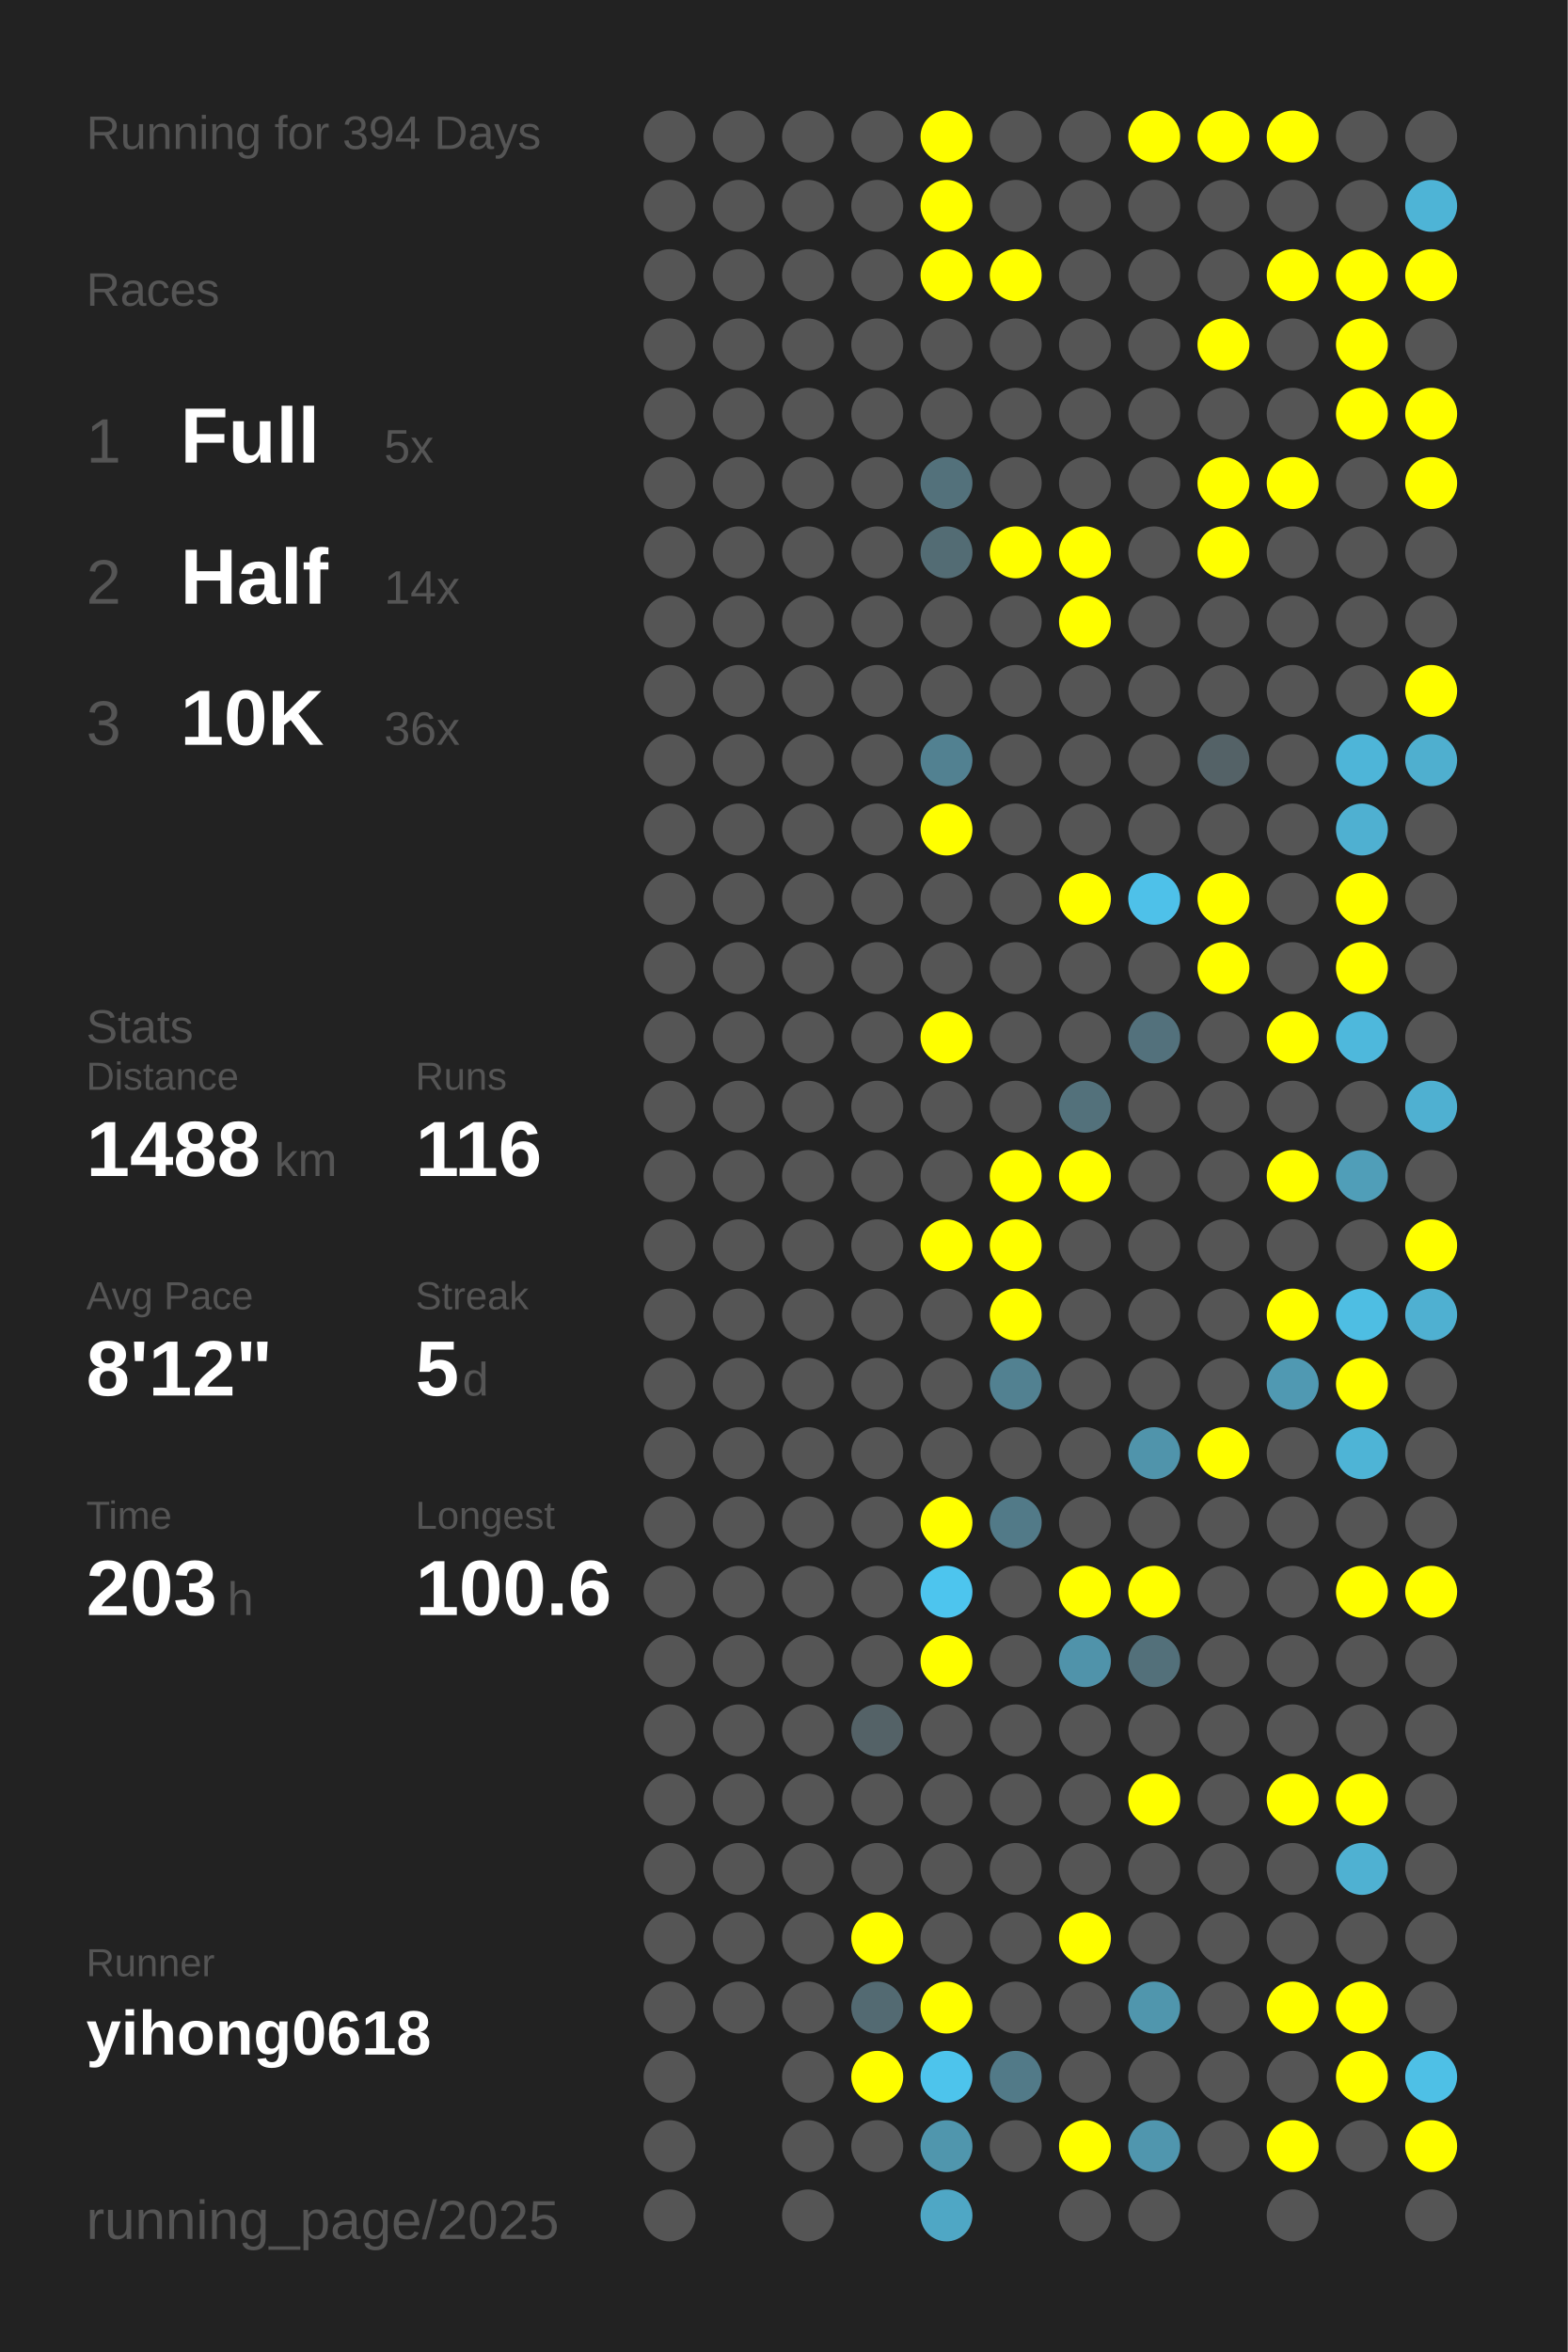
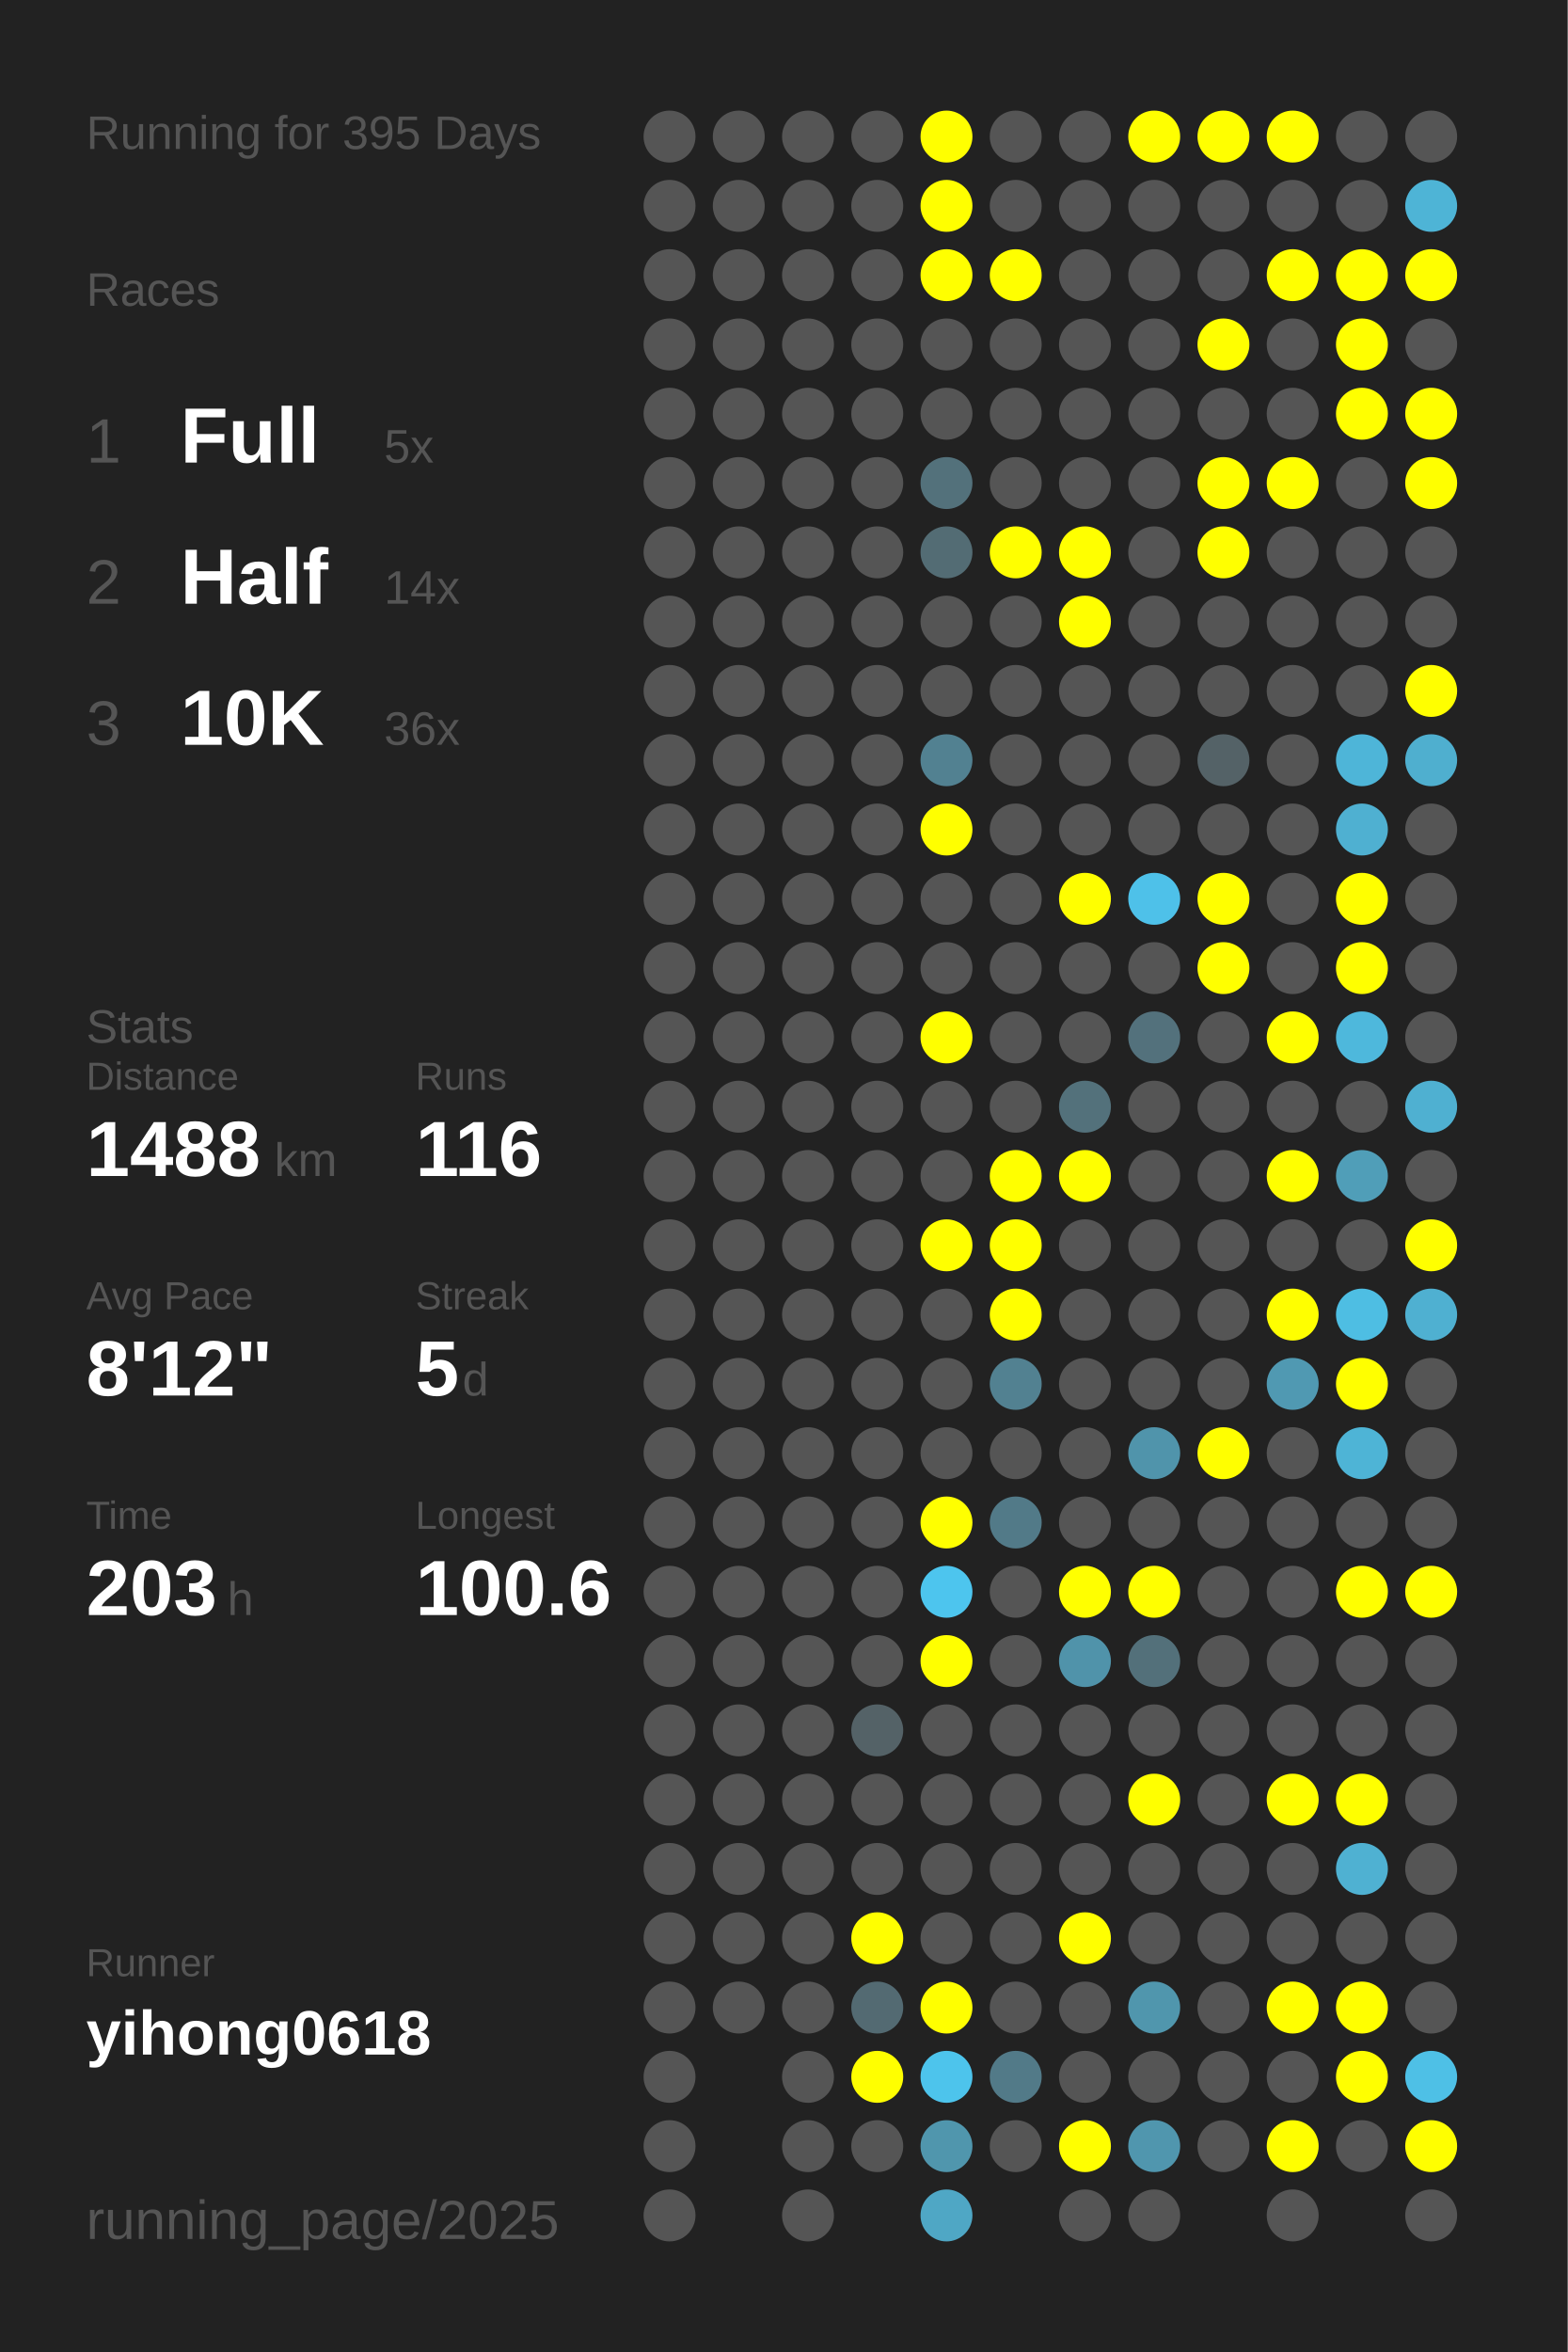
<svg xmlns="http://www.w3.org/2000/svg" baseProfile="full" height="300mm" version="1.1" viewBox="0,0,200,300" width="200mm">
  <defs />
  <rect fill="#222222" height="300" width="200" x="0" y="0" />
-   <text fill="#555555" style="font-size:6px; font-family:Arial;" x="11" y="19">Running for 394 Days</text>
+   <text fill="#555555" style="font-size:6px; font-family:Arial;" x="11" y="19">Running for 395 Days</text>
  <text fill="#555555" style="font-size:6px; font-family:Arial;" x="11" y="39">Races</text>
  <text fill="#555555" style="font-size:8px; font-family:Arial;" x="11" y="59">1</text>
  <text fill="#FFFFFF" style="font-size:10px; font-family:Arial; font-weight:bold;" x="23" y="59">Full</text>
  <text fill="#555555" style="font-size:6px; font-family:Arial;" x="49" y="59">5x</text>
  <text fill="#555555" style="font-size:8px; font-family:Arial;" x="11" y="77">2</text>
  <text fill="#FFFFFF" style="font-size:10px; font-family:Arial; font-weight:bold;" x="23" y="77">Half</text>
  <text fill="#555555" style="font-size:6px; font-family:Arial;" x="49" y="77">14x</text>
  <text fill="#555555" style="font-size:8px; font-family:Arial;" x="11" y="95">3</text>
  <text fill="#FFFFFF" style="font-size:10px; font-family:Arial; font-weight:bold;" x="23" y="95">10K</text>
  <text fill="#555555" style="font-size:6px; font-family:Arial;" x="49" y="95">36x</text>
  <text fill="#555555" style="font-size:6px; font-family:Arial;" x="11" y="133">Stats</text>
  <text fill="#555555" style="font-size:5px; font-family:Arial;" x="11" y="139">Distance</text>
  <text fill="#FFFFFF" style="font-size:10px; font-family:Arial; font-weight:bold;" x="11" y="150">1488</text>
  <text fill="#555555" style="font-size:6px; font-family:Arial;" x="35" y="150">km</text>
  <text fill="#555555" style="font-size:5px; font-family:Arial;" x="53" y="139">Runs</text>
  <text fill="#FFFFFF" style="font-size:10px; font-family:Arial; font-weight:bold;" x="53" y="150">116</text>
  <text fill="#555555" style="font-size:5px; font-family:Arial;" x="11" y="167">Avg Pace</text>
  <text fill="#FFFFFF" style="font-size:10px; font-family:Arial; font-weight:bold;" x="11" y="178">8'12"</text>
  <text fill="#555555" style="font-size:5px; font-family:Arial;" x="53" y="167">Streak</text>
  <text fill="#FFFFFF" style="font-size:10px; font-family:Arial; font-weight:bold;" x="53" y="178">5</text>
  <text fill="#555555" style="font-size:6px; font-family:Arial;" x="59" y="178">d</text>
  <text fill="#555555" style="font-size:5px; font-family:Arial;" x="11" y="195">Time</text>
  <text fill="#FFFFFF" style="font-size:10px; font-family:Arial; font-weight:bold;" x="11" y="206">203</text>
  <text fill="#555555" style="font-size:6px; font-family:Arial;" x="29" y="206">h</text>
  <text fill="#555555" style="font-size:5px; font-family:Arial;" x="53" y="195">Longest</text>
  <text fill="#FFFFFF" style="font-size:10px; font-family:Arial; font-weight:bold;" x="53" y="206">100.6</text>
  <text fill="#555555" style="font-size:5px; font-family:Arial;" x="11" y="252.065">Runner</text>
  <text fill="#FFFFFF" style="font-size:8px; font-family:Arial; font-weight:bold;" x="11" y="262.065">yihong0618</text>
  <text fill="#555555" style="font-size:7px; font-family:Arial;" x="11" y="285.581">running_page/2025</text>
  <circle cx="85.417" cy="17.419" fill="#555555" r="3.312" />
  <circle cx="85.417" cy="26.258" fill="#555555" r="3.312" />
  <circle cx="85.417" cy="35.097" fill="#555555" r="3.312" />
  <circle cx="85.417" cy="43.935" fill="#555555" r="3.312" />
  <circle cx="85.417" cy="52.774" fill="#555555" r="3.312" />
  <circle cx="85.417" cy="61.613" fill="#555555" r="3.312" />
  <circle cx="85.417" cy="70.452" fill="#555555" r="3.312" />
  <circle cx="85.417" cy="79.29" fill="#555555" r="3.312" />
  <circle cx="85.417" cy="88.129" fill="#555555" r="3.312" />
  <circle cx="85.417" cy="96.968" fill="#555555" r="3.312" />
  <circle cx="85.417" cy="105.806" fill="#555555" r="3.312" />
  <circle cx="85.417" cy="114.645" fill="#555555" r="3.312" />
  <circle cx="85.417" cy="123.484" fill="#555555" r="3.312" />
  <circle cx="85.417" cy="132.323" fill="#555555" r="3.312" />
  <circle cx="85.417" cy="141.161" fill="#555555" r="3.312" />
  <circle cx="85.417" cy="150" fill="#555555" r="3.312" />
  <circle cx="85.417" cy="158.839" fill="#555555" r="3.312" />
  <circle cx="85.417" cy="167.677" fill="#555555" r="3.312" />
  <circle cx="85.417" cy="176.516" fill="#555555" r="3.312" />
  <circle cx="85.417" cy="185.355" fill="#555555" r="3.312" />
  <circle cx="85.417" cy="194.194" fill="#555555" r="3.312" />
  <circle cx="85.417" cy="203.032" fill="#555555" r="3.312" />
  <circle cx="85.417" cy="211.871" fill="#555555" r="3.312" />
  <circle cx="85.417" cy="220.71" fill="#555555" r="3.312" />
  <circle cx="85.417" cy="229.548" fill="#555555" r="3.312" />
  <circle cx="85.417" cy="238.387" fill="#555555" r="3.312" />
  <circle cx="85.417" cy="247.226" fill="#555555" r="3.312" />
  <circle cx="85.417" cy="256.065" fill="#555555" r="3.312" />
  <circle cx="85.417" cy="264.903" fill="#555555" r="3.312" />
  <circle cx="85.417" cy="273.742" fill="#555555" r="3.312" />
  <circle cx="85.417" cy="282.581" fill="#555555" r="3.312" />
  <circle cx="94.25" cy="17.419" fill="#555555" r="3.312" />
  <circle cx="94.25" cy="26.258" fill="#555555" r="3.312" />
  <circle cx="94.25" cy="35.097" fill="#555555" r="3.312" />
  <circle cx="94.25" cy="43.935" fill="#555555" r="3.312" />
  <circle cx="94.25" cy="52.774" fill="#555555" r="3.312" />
  <circle cx="94.25" cy="61.613" fill="#555555" r="3.312" />
  <circle cx="94.25" cy="70.452" fill="#555555" r="3.312" />
  <circle cx="94.25" cy="79.29" fill="#555555" r="3.312" />
  <circle cx="94.25" cy="88.129" fill="#555555" r="3.312" />
  <circle cx="94.25" cy="96.968" fill="#555555" r="3.312" />
  <circle cx="94.25" cy="105.806" fill="#555555" r="3.312" />
  <circle cx="94.25" cy="114.645" fill="#555555" r="3.312" />
  <circle cx="94.25" cy="123.484" fill="#555555" r="3.312" />
  <circle cx="94.25" cy="132.323" fill="#555555" r="3.312" />
  <circle cx="94.25" cy="141.161" fill="#555555" r="3.312" />
  <circle cx="94.25" cy="150" fill="#555555" r="3.312" />
  <circle cx="94.25" cy="158.839" fill="#555555" r="3.312" />
  <circle cx="94.25" cy="167.677" fill="#555555" r="3.312" />
  <circle cx="94.25" cy="176.516" fill="#555555" r="3.312" />
  <circle cx="94.25" cy="185.355" fill="#555555" r="3.312" />
  <circle cx="94.25" cy="194.194" fill="#555555" r="3.312" />
  <circle cx="94.25" cy="203.032" fill="#555555" r="3.312" />
  <circle cx="94.25" cy="211.871" fill="#555555" r="3.312" />
  <circle cx="94.25" cy="220.71" fill="#555555" r="3.312" />
  <circle cx="94.25" cy="229.548" fill="#555555" r="3.312" />
  <circle cx="94.25" cy="238.387" fill="#555555" r="3.312" />
  <circle cx="94.25" cy="247.226" fill="#555555" r="3.312" />
  <circle cx="94.25" cy="256.065" fill="#555555" r="3.312" />
  <circle cx="103.083" cy="17.419" fill="#555555" r="3.312" />
  <circle cx="103.083" cy="26.258" fill="#555555" r="3.312" />
  <circle cx="103.083" cy="35.097" fill="#555555" r="3.312" />
  <circle cx="103.083" cy="43.935" fill="#555555" r="3.312" />
  <circle cx="103.083" cy="52.774" fill="#555555" r="3.312" />
  <circle cx="103.083" cy="61.613" fill="#555555" r="3.312" />
  <circle cx="103.083" cy="70.452" fill="#555555" r="3.312" />
  <circle cx="103.083" cy="79.29" fill="#555555" r="3.312" />
  <circle cx="103.083" cy="88.129" fill="#555555" r="3.312" />
  <circle cx="103.083" cy="96.968" fill="#555555" r="3.312" />
  <circle cx="103.083" cy="105.806" fill="#555555" r="3.312" />
  <circle cx="103.083" cy="114.645" fill="#555555" r="3.312" />
  <circle cx="103.083" cy="123.484" fill="#555555" r="3.312" />
  <circle cx="103.083" cy="132.323" fill="#555555" r="3.312" />
  <circle cx="103.083" cy="141.161" fill="#555555" r="3.312" />
  <circle cx="103.083" cy="150" fill="#555555" r="3.312" />
  <circle cx="103.083" cy="158.839" fill="#555555" r="3.312" />
  <circle cx="103.083" cy="167.677" fill="#555555" r="3.312" />
  <circle cx="103.083" cy="176.516" fill="#555555" r="3.312" />
  <circle cx="103.083" cy="185.355" fill="#555555" r="3.312" />
  <circle cx="103.083" cy="194.194" fill="#555555" r="3.312" />
  <circle cx="103.083" cy="203.032" fill="#555555" r="3.312" />
  <circle cx="103.083" cy="211.871" fill="#555555" r="3.312" />
  <circle cx="103.083" cy="220.71" fill="#555555" r="3.312" />
  <circle cx="103.083" cy="229.548" fill="#555555" r="3.312" />
  <circle cx="103.083" cy="238.387" fill="#555555" r="3.312" />
  <circle cx="103.083" cy="247.226" fill="#555555" r="3.312" />
  <circle cx="103.083" cy="256.065" fill="#555555" r="3.312" />
  <circle cx="103.083" cy="264.903" fill="#555555" r="3.312" />
  <circle cx="103.083" cy="273.742" fill="#555555" r="3.312" />
  <circle cx="103.083" cy="282.581" fill="#555555" r="3.312" />
  <circle cx="111.917" cy="17.419" fill="#555555" r="3.312" />
  <circle cx="111.917" cy="26.258" fill="#555555" r="3.312" />
  <circle cx="111.917" cy="35.097" fill="#555555" r="3.312" />
  <circle cx="111.917" cy="43.935" fill="#555555" r="3.312" />
  <circle cx="111.917" cy="52.774" fill="#555555" r="3.312" />
  <circle cx="111.917" cy="61.613" fill="#555555" r="3.312" />
  <circle cx="111.917" cy="70.452" fill="#555555" r="3.312" />
  <circle cx="111.917" cy="79.29" fill="#555555" r="3.312" />
  <circle cx="111.917" cy="88.129" fill="#555555" r="3.312" />
  <circle cx="111.917" cy="96.968" fill="#555555" r="3.312" />
  <circle cx="111.917" cy="105.806" fill="#555555" r="3.312" />
  <circle cx="111.917" cy="114.645" fill="#555555" r="3.312" />
  <circle cx="111.917" cy="123.484" fill="#555555" r="3.312" />
  <circle cx="111.917" cy="132.323" fill="#555555" r="3.312" />
  <circle cx="111.917" cy="141.161" fill="#555555" r="3.312" />
  <circle cx="111.917" cy="150" fill="#555555" r="3.312" />
  <circle cx="111.917" cy="158.839" fill="#555555" r="3.312" />
  <circle cx="111.917" cy="167.677" fill="#555555" r="3.312" />
  <circle cx="111.917" cy="176.516" fill="#555555" r="3.312" />
  <circle cx="111.917" cy="185.355" fill="#555555" r="3.312" />
  <circle cx="111.917" cy="194.194" fill="#555555" r="3.312" />
  <circle cx="111.917" cy="203.032" fill="#555555" r="3.312" />
  <circle cx="111.917" cy="211.871" fill="#555555" r="3.312" />
  <circle cx="111.917" cy="220.71" fill="#546267" r="3.312" />
  <circle cx="111.917" cy="229.548" fill="#555555" r="3.312" />
  <circle cx="111.917" cy="238.387" fill="#555555" r="3.312" />
  <circle cx="111.917" cy="247.226" fill="#FFFF00" r="3.312" />
  <circle cx="111.917" cy="256.065" fill="#536a72" r="3.312" />
  <circle cx="111.917" cy="264.903" fill="#FFFF00" r="3.312" />
  <circle cx="111.917" cy="273.742" fill="#555555" r="3.312" />
  <circle cx="120.75" cy="17.419" fill="#FFFF00" r="3.312" />
  <circle cx="120.75" cy="26.258" fill="#FFFF00" r="3.312" />
  <circle cx="120.75" cy="35.097" fill="#FFFF00" r="3.312" />
  <circle cx="120.75" cy="43.935" fill="#555555" r="3.312" />
  <circle cx="120.75" cy="52.774" fill="#555555" r="3.312" />
  <circle cx="120.75" cy="61.613" fill="#53717b" r="3.312" />
  <circle cx="120.75" cy="70.452" fill="#536c74" r="3.312" />
  <circle cx="120.75" cy="79.29" fill="#555555" r="3.312" />
  <circle cx="120.75" cy="88.129" fill="#555555" r="3.312" />
  <circle cx="120.75" cy="96.968" fill="#528191" r="3.312" />
  <circle cx="120.75" cy="105.806" fill="#FFFF00" r="3.312" />
  <circle cx="120.75" cy="114.645" fill="#555555" r="3.312" />
  <circle cx="120.75" cy="123.484" fill="#555555" r="3.312" />
  <circle cx="120.75" cy="132.323" fill="#FFFF00" r="3.312" />
  <circle cx="120.75" cy="141.161" fill="#555555" r="3.312" />
  <circle cx="120.75" cy="150" fill="#555555" r="3.312" />
  <circle cx="120.75" cy="158.839" fill="#FFFF00" r="3.312" />
  <circle cx="120.75" cy="167.677" fill="#555555" r="3.312" />
  <circle cx="120.75" cy="176.516" fill="#555555" r="3.312" />
  <circle cx="120.75" cy="185.355" fill="#555555" r="3.312" />
  <circle cx="120.75" cy="194.194" fill="#FFFF00" r="3.312" />
  <circle cx="120.75" cy="203.032" fill="#4dc5ee" r="3.312" />
  <circle cx="120.75" cy="211.871" fill="#FFFF00" r="3.312" />
  <circle cx="120.75" cy="220.71" fill="#555555" r="3.312" />
  <circle cx="120.75" cy="229.548" fill="#555555" r="3.312" />
  <circle cx="120.75" cy="238.387" fill="#555555" r="3.312" />
  <circle cx="120.75" cy="247.226" fill="#555555" r="3.312" />
  <circle cx="120.75" cy="256.065" fill="#FFFF00" r="3.312" />
  <circle cx="120.75" cy="264.903" fill="#4dc4ec" r="3.312" />
  <circle cx="120.75" cy="273.742" fill="#5096ad" r="3.312" />
  <circle cx="120.75" cy="282.581" fill="#4fa7c5" r="3.312" />
  <circle cx="129.583" cy="17.419" fill="#555555" r="3.312" />
  <circle cx="129.583" cy="26.258" fill="#555555" r="3.312" />
  <circle cx="129.583" cy="35.097" fill="#FFFF00" r="3.312" />
  <circle cx="129.583" cy="43.935" fill="#555555" r="3.312" />
  <circle cx="129.583" cy="52.774" fill="#555555" r="3.312" />
  <circle cx="129.583" cy="61.613" fill="#555555" r="3.312" />
  <circle cx="129.583" cy="70.452" fill="#FFFF00" r="3.312" />
  <circle cx="129.583" cy="79.29" fill="#555555" r="3.312" />
  <circle cx="129.583" cy="88.129" fill="#555555" r="3.312" />
  <circle cx="129.583" cy="96.968" fill="#555555" r="3.312" />
  <circle cx="129.583" cy="105.806" fill="#555555" r="3.312" />
  <circle cx="129.583" cy="114.645" fill="#555555" r="3.312" />
  <circle cx="129.583" cy="123.484" fill="#555555" r="3.312" />
  <circle cx="129.583" cy="132.323" fill="#555555" r="3.312" />
  <circle cx="129.583" cy="141.161" fill="#555555" r="3.312" />
  <circle cx="129.583" cy="150" fill="#FFFF00" r="3.312" />
  <circle cx="129.583" cy="158.839" fill="#FFFF00" r="3.312" />
  <circle cx="129.583" cy="167.677" fill="#FFFF00" r="3.312" />
  <circle cx="129.583" cy="176.516" fill="#528191" r="3.312" />
  <circle cx="129.583" cy="185.355" fill="#555555" r="3.312" />
  <circle cx="129.583" cy="194.194" fill="#527a88" r="3.312" />
  <circle cx="129.583" cy="203.032" fill="#555555" r="3.312" />
  <circle cx="129.583" cy="211.871" fill="#555555" r="3.312" />
  <circle cx="129.583" cy="220.71" fill="#555555" r="3.312" />
  <circle cx="129.583" cy="229.548" fill="#555555" r="3.312" />
  <circle cx="129.583" cy="238.387" fill="#555555" r="3.312" />
  <circle cx="129.583" cy="247.226" fill="#555555" r="3.312" />
  <circle cx="129.583" cy="256.065" fill="#555555" r="3.312" />
  <circle cx="129.583" cy="264.903" fill="#527a88" r="3.312" />
  <circle cx="129.583" cy="273.742" fill="#555555" r="3.312" />
  <circle cx="138.417" cy="17.419" fill="#555555" r="3.312" />
  <circle cx="138.417" cy="26.258" fill="#555555" r="3.312" />
  <circle cx="138.417" cy="35.097" fill="#555555" r="3.312" />
  <circle cx="138.417" cy="43.935" fill="#555555" r="3.312" />
  <circle cx="138.417" cy="52.774" fill="#555555" r="3.312" />
  <circle cx="138.417" cy="61.613" fill="#555555" r="3.312" />
  <circle cx="138.417" cy="70.452" fill="#FFFF00" r="3.312" />
  <circle cx="138.417" cy="79.29" fill="#FFFF00" r="3.312" />
  <circle cx="138.417" cy="88.129" fill="#555555" r="3.312" />
  <circle cx="138.417" cy="96.968" fill="#555555" r="3.312" />
  <circle cx="138.417" cy="105.806" fill="#555555" r="3.312" />
  <circle cx="138.417" cy="114.645" fill="#FFFF00" r="3.312" />
  <circle cx="138.417" cy="123.484" fill="#555555" r="3.312" />
  <circle cx="138.417" cy="132.323" fill="#555555" r="3.312" />
  <circle cx="138.417" cy="141.161" fill="#53717b" r="3.312" />
  <circle cx="138.417" cy="150" fill="#FFFF00" r="3.312" />
  <circle cx="138.417" cy="158.839" fill="#555555" r="3.312" />
  <circle cx="138.417" cy="167.677" fill="#555555" r="3.312" />
  <circle cx="138.417" cy="176.516" fill="#555555" r="3.312" />
  <circle cx="138.417" cy="185.355" fill="#555555" r="3.312" />
  <circle cx="138.417" cy="194.194" fill="#555555" r="3.312" />
  <circle cx="138.417" cy="203.032" fill="#FFFF00" r="3.312" />
  <circle cx="138.417" cy="211.871" fill="#5093aa" r="3.312" />
  <circle cx="138.417" cy="220.71" fill="#555555" r="3.312" />
  <circle cx="138.417" cy="229.548" fill="#555555" r="3.312" />
  <circle cx="138.417" cy="238.387" fill="#555555" r="3.312" />
  <circle cx="138.417" cy="247.226" fill="#FFFF00" r="3.312" />
  <circle cx="138.417" cy="256.065" fill="#555555" r="3.312" />
  <circle cx="138.417" cy="264.903" fill="#555555" r="3.312" />
  <circle cx="138.417" cy="273.742" fill="#FFFF00" r="3.312" />
  <circle cx="138.417" cy="282.581" fill="#555555" r="3.312" />
  <circle cx="147.25" cy="17.419" fill="#FFFF00" r="3.312" />
  <circle cx="147.25" cy="26.258" fill="#555555" r="3.312" />
  <circle cx="147.25" cy="35.097" fill="#555555" r="3.312" />
  <circle cx="147.25" cy="43.935" fill="#555555" r="3.312" />
  <circle cx="147.25" cy="52.774" fill="#555555" r="3.312" />
  <circle cx="147.25" cy="61.613" fill="#555555" r="3.312" />
  <circle cx="147.25" cy="70.452" fill="#555555" r="3.312" />
  <circle cx="147.25" cy="79.29" fill="#555555" r="3.312" />
  <circle cx="147.25" cy="88.129" fill="#555555" r="3.312" />
  <circle cx="147.25" cy="96.968" fill="#555555" r="3.312" />
  <circle cx="147.25" cy="105.806" fill="#555555" r="3.312" />
  <circle cx="147.25" cy="114.645" fill="#4ec1e9" r="3.312" />
  <circle cx="147.25" cy="123.484" fill="#555555" r="3.312" />
  <circle cx="147.25" cy="132.323" fill="#53717c" r="3.312" />
  <circle cx="147.25" cy="141.161" fill="#555555" r="3.312" />
  <circle cx="147.25" cy="150" fill="#555555" r="3.312" />
  <circle cx="147.25" cy="158.839" fill="#555555" r="3.312" />
  <circle cx="147.25" cy="167.677" fill="#555555" r="3.312" />
  <circle cx="147.25" cy="176.516" fill="#555555" r="3.312" />
  <circle cx="147.25" cy="185.355" fill="#5094ab" r="3.312" />
  <circle cx="147.25" cy="194.194" fill="#555555" r="3.312" />
  <circle cx="147.25" cy="203.032" fill="#FFFF00" r="3.312" />
  <circle cx="147.25" cy="211.871" fill="#53707a" r="3.312" />
  <circle cx="147.25" cy="220.71" fill="#555555" r="3.312" />
  <circle cx="147.25" cy="229.548" fill="#FFFF00" r="3.312" />
  <circle cx="147.25" cy="238.387" fill="#555555" r="3.312" />
  <circle cx="147.25" cy="247.226" fill="#555555" r="3.312" />
  <circle cx="147.25" cy="256.065" fill="#5096ad" r="3.312" />
  <circle cx="147.25" cy="264.903" fill="#555555" r="3.312" />
  <circle cx="147.25" cy="273.742" fill="#5096ae" r="3.312" />
  <circle cx="147.25" cy="282.581" fill="#555555" r="3.312" />
  <circle cx="156.083" cy="17.419" fill="#FFFF00" r="3.312" />
  <circle cx="156.083" cy="26.258" fill="#555555" r="3.312" />
  <circle cx="156.083" cy="35.097" fill="#555555" r="3.312" />
  <circle cx="156.083" cy="43.935" fill="#FFFF00" r="3.312" />
  <circle cx="156.083" cy="52.774" fill="#555555" r="3.312" />
  <circle cx="156.083" cy="61.613" fill="#FFFF00" r="3.312" />
  <circle cx="156.083" cy="70.452" fill="#FFFF00" r="3.312" />
  <circle cx="156.083" cy="79.29" fill="#555555" r="3.312" />
  <circle cx="156.083" cy="88.129" fill="#555555" r="3.312" />
  <circle cx="156.083" cy="96.968" fill="#546267" r="3.312" />
  <circle cx="156.083" cy="105.806" fill="#555555" r="3.312" />
  <circle cx="156.083" cy="114.645" fill="#FFFF00" r="3.312" />
  <circle cx="156.083" cy="123.484" fill="#FFFF00" r="3.312" />
  <circle cx="156.083" cy="132.323" fill="#555555" r="3.312" />
  <circle cx="156.083" cy="141.161" fill="#555555" r="3.312" />
  <circle cx="156.083" cy="150" fill="#555555" r="3.312" />
  <circle cx="156.083" cy="158.839" fill="#555555" r="3.312" />
  <circle cx="156.083" cy="167.677" fill="#555555" r="3.312" />
  <circle cx="156.083" cy="176.516" fill="#555555" r="3.312" />
  <circle cx="156.083" cy="185.355" fill="#FFFF00" r="3.312" />
  <circle cx="156.083" cy="194.194" fill="#555555" r="3.312" />
  <circle cx="156.083" cy="203.032" fill="#555555" r="3.312" />
  <circle cx="156.083" cy="211.871" fill="#555555" r="3.312" />
  <circle cx="156.083" cy="220.71" fill="#555555" r="3.312" />
  <circle cx="156.083" cy="229.548" fill="#555555" r="3.312" />
  <circle cx="156.083" cy="238.387" fill="#555555" r="3.312" />
  <circle cx="156.083" cy="247.226" fill="#555555" r="3.312" />
  <circle cx="156.083" cy="256.065" fill="#555555" r="3.312" />
  <circle cx="156.083" cy="264.903" fill="#555555" r="3.312" />
  <circle cx="156.083" cy="273.742" fill="#555555" r="3.312" />
  <circle cx="164.917" cy="17.419" fill="#FFFF00" r="3.312" />
  <circle cx="164.917" cy="26.258" fill="#555555" r="3.312" />
  <circle cx="164.917" cy="35.097" fill="#FFFF00" r="3.312" />
  <circle cx="164.917" cy="43.935" fill="#555555" r="3.312" />
  <circle cx="164.917" cy="52.774" fill="#555555" r="3.312" />
  <circle cx="164.917" cy="61.613" fill="#FFFF00" r="3.312" />
  <circle cx="164.917" cy="70.452" fill="#555555" r="3.312" />
  <circle cx="164.917" cy="79.29" fill="#555555" r="3.312" />
  <circle cx="164.917" cy="88.129" fill="#555555" r="3.312" />
  <circle cx="164.917" cy="96.968" fill="#555555" r="3.312" />
  <circle cx="164.917" cy="105.806" fill="#555555" r="3.312" />
  <circle cx="164.917" cy="114.645" fill="#555555" r="3.312" />
  <circle cx="164.917" cy="123.484" fill="#555555" r="3.312" />
  <circle cx="164.917" cy="132.323" fill="#FFFF00" r="3.312" />
  <circle cx="164.917" cy="141.161" fill="#555555" r="3.312" />
  <circle cx="164.917" cy="150" fill="#FFFF00" r="3.312" />
  <circle cx="164.917" cy="158.839" fill="#555555" r="3.312" />
  <circle cx="164.917" cy="167.677" fill="#FFFF00" r="3.312" />
  <circle cx="164.917" cy="176.516" fill="#5099b2" r="3.312" />
  <circle cx="164.917" cy="185.355" fill="#555555" r="3.312" />
  <circle cx="164.917" cy="194.194" fill="#555555" r="3.312" />
  <circle cx="164.917" cy="203.032" fill="#555555" r="3.312" />
  <circle cx="164.917" cy="211.871" fill="#555555" r="3.312" />
  <circle cx="164.917" cy="220.71" fill="#555555" r="3.312" />
  <circle cx="164.917" cy="229.548" fill="#FFFF00" r="3.312" />
  <circle cx="164.917" cy="238.387" fill="#555555" r="3.312" />
  <circle cx="164.917" cy="247.226" fill="#555555" r="3.312" />
  <circle cx="164.917" cy="256.065" fill="#FFFF00" r="3.312" />
  <circle cx="164.917" cy="264.903" fill="#555555" r="3.312" />
  <circle cx="164.917" cy="273.742" fill="#FFFF00" r="3.312" />
  <circle cx="164.917" cy="282.581" fill="#555555" r="3.312" />
  <circle cx="173.75" cy="17.419" fill="#555555" r="3.312" />
  <circle cx="173.75" cy="26.258" fill="#555555" r="3.312" />
  <circle cx="173.75" cy="35.097" fill="#FFFF00" r="3.312" />
  <circle cx="173.75" cy="43.935" fill="#FFFF00" r="3.312" />
  <circle cx="173.75" cy="52.774" fill="#FFFF00" r="3.312" />
  <circle cx="173.75" cy="61.613" fill="#555555" r="3.312" />
  <circle cx="173.75" cy="70.452" fill="#555555" r="3.312" />
  <circle cx="173.75" cy="79.29" fill="#555555" r="3.312" />
  <circle cx="173.75" cy="88.129" fill="#555555" r="3.312" />
  <circle cx="173.75" cy="96.968" fill="#4eb5d8" r="3.312" />
  <circle cx="173.75" cy="105.806" fill="#4fb0d1" r="3.312" />
  <circle cx="173.75" cy="114.645" fill="#FFFF00" r="3.312" />
  <circle cx="173.75" cy="123.484" fill="#FFFF00" r="3.312" />
  <circle cx="173.75" cy="132.323" fill="#4eb8dc" r="3.312" />
  <circle cx="173.75" cy="141.161" fill="#555555" r="3.312" />
  <circle cx="173.75" cy="150" fill="#509eb8" r="3.312" />
  <circle cx="173.75" cy="158.839" fill="#555555" r="3.312" />
  <circle cx="173.75" cy="167.677" fill="#4ebee3" r="3.312" />
  <circle cx="173.75" cy="176.516" fill="#FFFF00" r="3.312" />
  <circle cx="173.75" cy="185.355" fill="#4eb4d6" r="3.312" />
  <circle cx="173.75" cy="194.194" fill="#555555" r="3.312" />
  <circle cx="173.75" cy="203.032" fill="#FFFF00" r="3.312" />
  <circle cx="173.75" cy="211.871" fill="#555555" r="3.312" />
  <circle cx="173.75" cy="220.71" fill="#555555" r="3.312" />
  <circle cx="173.75" cy="229.548" fill="#FFFF00" r="3.312" />
  <circle cx="173.75" cy="238.387" fill="#4fb1d2" r="3.312" />
  <circle cx="173.75" cy="247.226" fill="#555555" r="3.312" />
  <circle cx="173.75" cy="256.065" fill="#FFFF00" r="3.312" />
  <circle cx="173.75" cy="264.903" fill="#FFFF00" r="3.312" />
  <circle cx="173.75" cy="273.742" fill="#555555" r="3.312" />
  <circle cx="182.583" cy="17.419" fill="#555555" r="3.312" />
  <circle cx="182.583" cy="26.258" fill="#4eb4d6" r="3.312" />
  <circle cx="182.583" cy="35.097" fill="#FFFF00" r="3.312" />
  <circle cx="182.583" cy="43.935" fill="#555555" r="3.312" />
  <circle cx="182.583" cy="52.774" fill="#FFFF00" r="3.312" />
  <circle cx="182.583" cy="61.613" fill="#FFFF00" r="3.312" />
  <circle cx="182.583" cy="70.452" fill="#555555" r="3.312" />
  <circle cx="182.583" cy="79.29" fill="#555555" r="3.312" />
  <circle cx="182.583" cy="88.129" fill="#FFFF00" r="3.312" />
  <circle cx="182.583" cy="96.968" fill="#4fafcf" r="3.312" />
  <circle cx="182.583" cy="105.806" fill="#555555" r="3.312" />
  <circle cx="182.583" cy="114.645" fill="#555555" r="3.312" />
  <circle cx="182.583" cy="123.484" fill="#555555" r="3.312" />
  <circle cx="182.583" cy="132.323" fill="#555555" r="3.312" />
  <circle cx="182.583" cy="141.161" fill="#4fb0d1" r="3.312" />
  <circle cx="182.583" cy="150" fill="#555555" r="3.312" />
  <circle cx="182.583" cy="158.839" fill="#FFFF00" r="3.312" />
  <circle cx="182.583" cy="167.677" fill="#4fb0d1" r="3.312" />
  <circle cx="182.583" cy="176.516" fill="#555555" r="3.312" />
  <circle cx="182.583" cy="185.355" fill="#555555" r="3.312" />
  <circle cx="182.583" cy="194.194" fill="#555555" r="3.312" />
  <circle cx="182.583" cy="203.032" fill="#FFFF00" r="3.312" />
  <circle cx="182.583" cy="211.871" fill="#555555" r="3.312" />
  <circle cx="182.583" cy="220.71" fill="#555555" r="3.312" />
  <circle cx="182.583" cy="229.548" fill="#555555" r="3.312" />
  <circle cx="182.583" cy="238.387" fill="#555555" r="3.312" />
  <circle cx="182.583" cy="247.226" fill="#555555" r="3.312" />
  <circle cx="182.583" cy="256.065" fill="#555555" r="3.312" />
  <circle cx="182.583" cy="264.903" fill="#4ec0e6" r="3.312" />
  <circle cx="182.583" cy="273.742" fill="#FFFF00" r="3.312" />
  <circle cx="182.583" cy="282.581" fill="#555555" r="3.312" />
</svg>
